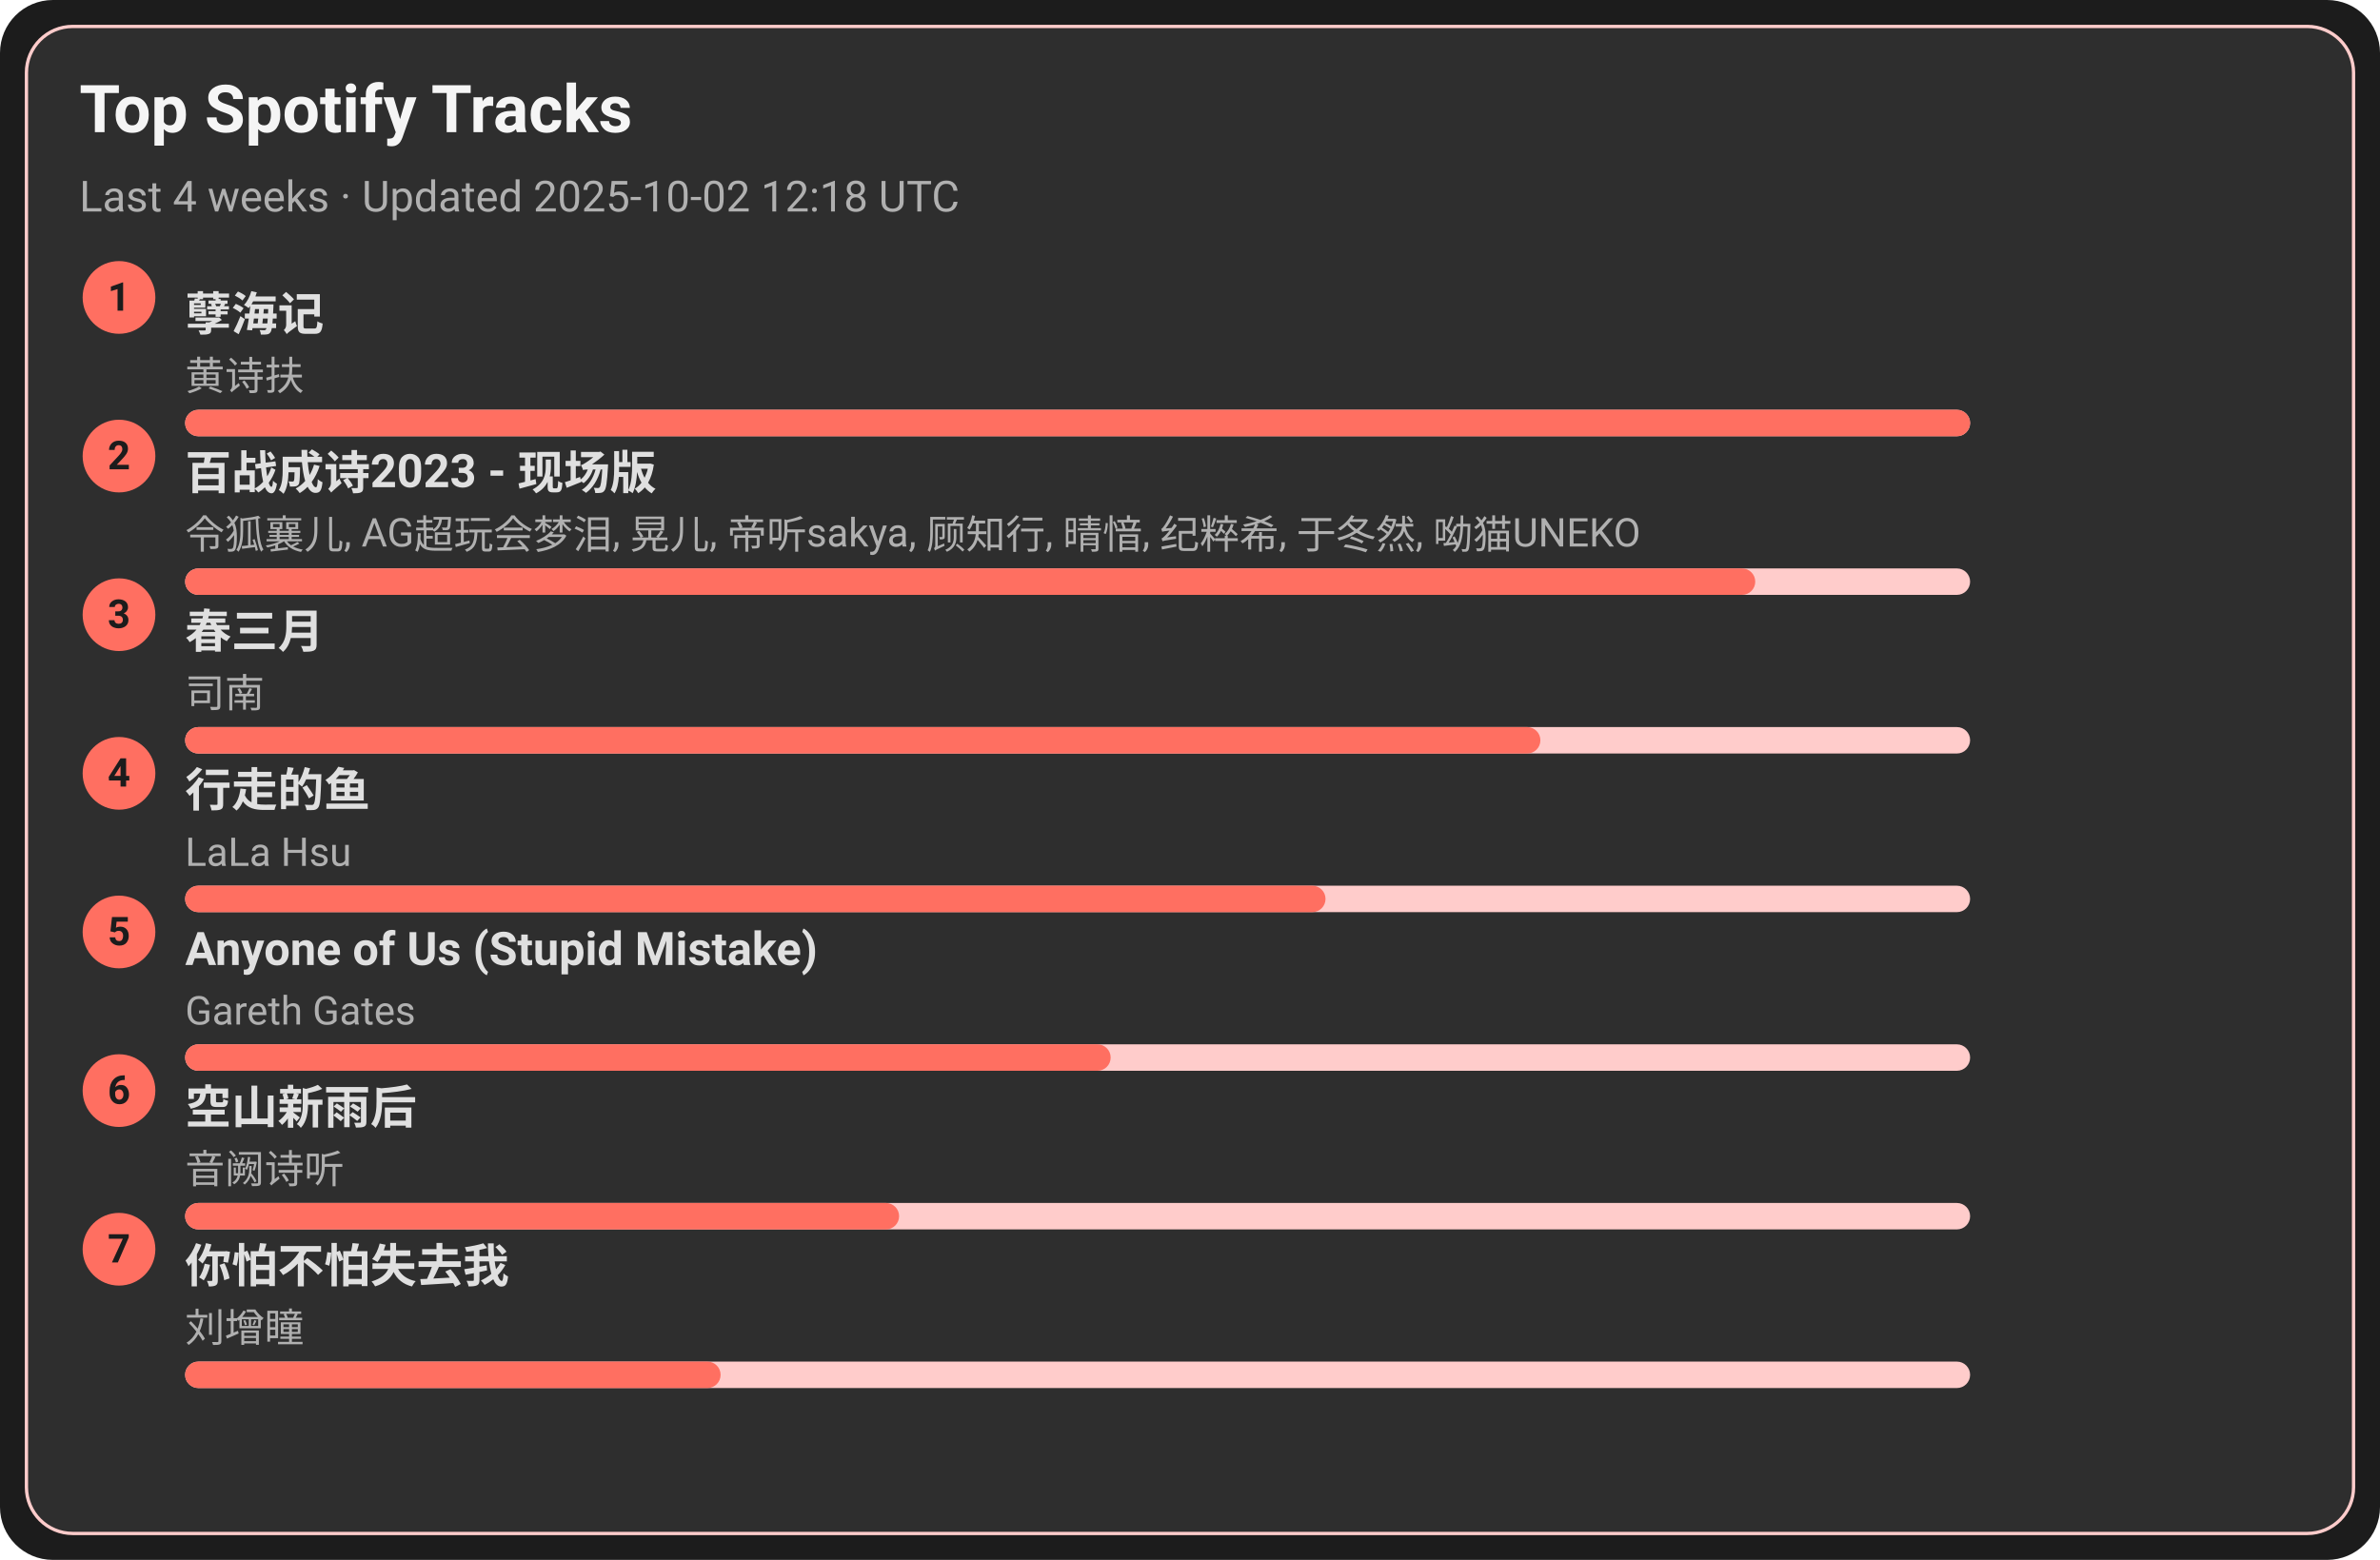
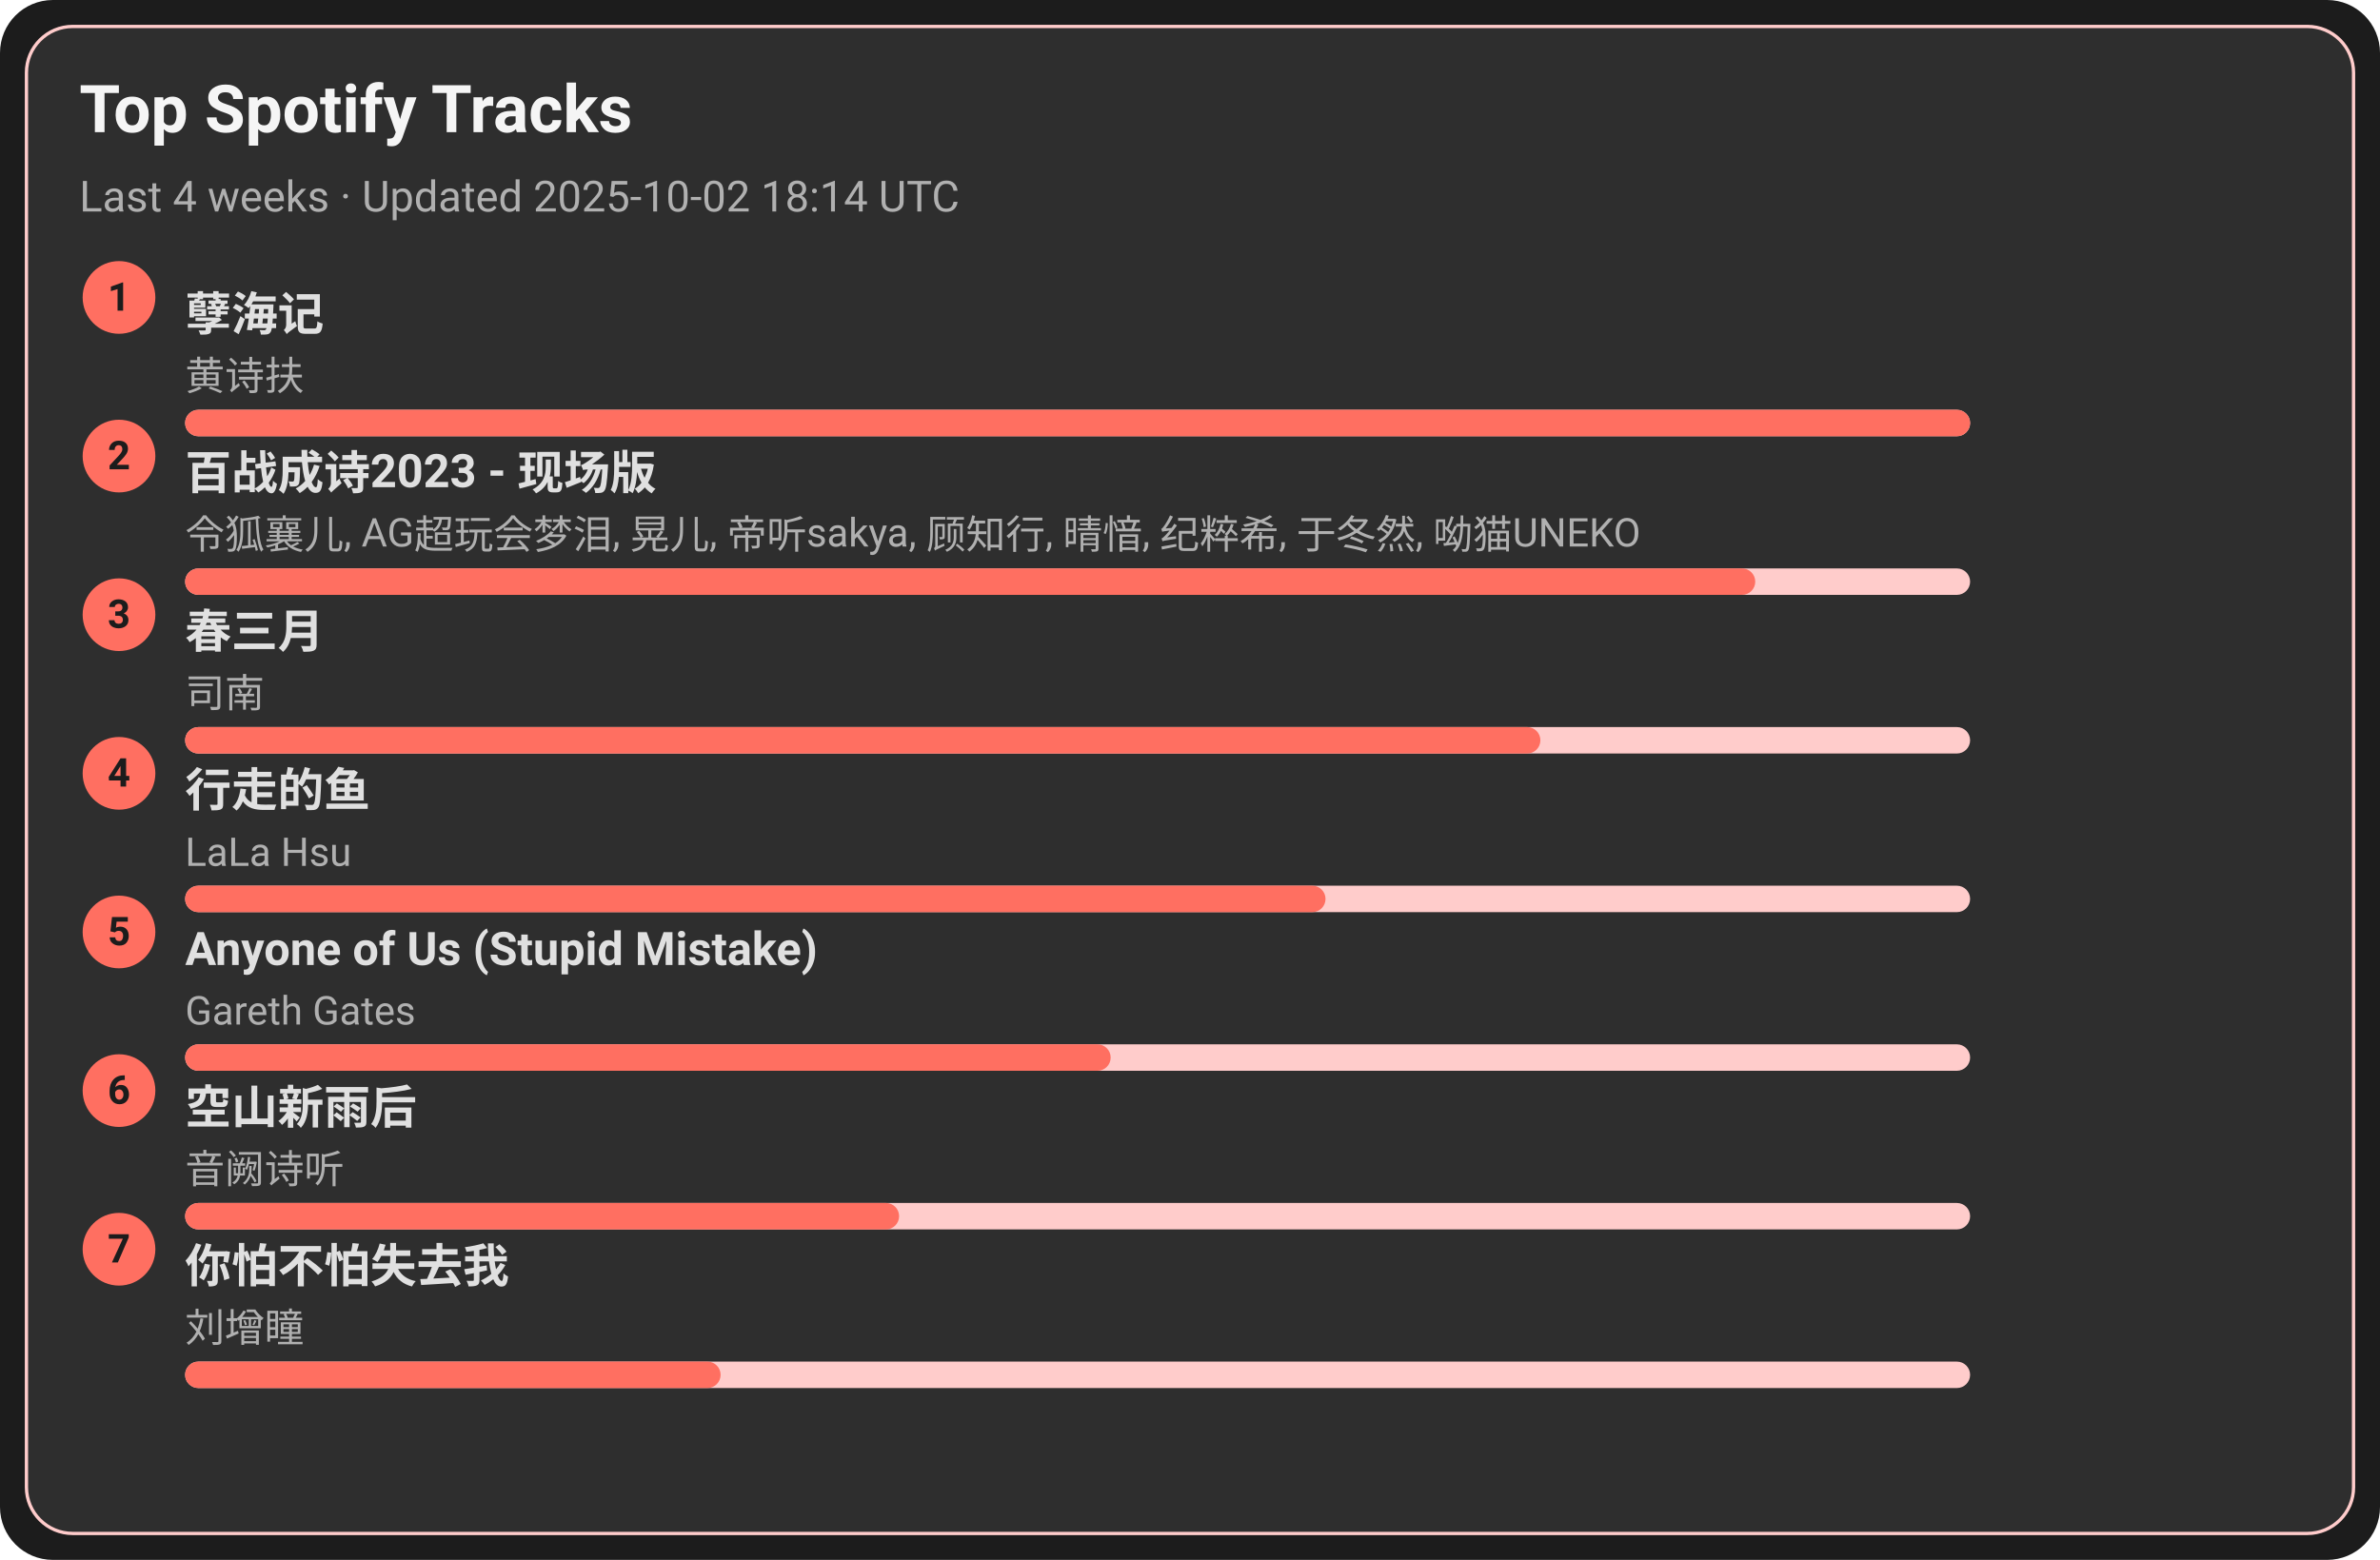
<svg xmlns="http://www.w3.org/2000/svg" width="720" height="472" viewBox="0 0 720 472">
  <style>text{font-family:-apple-system,BlinkMacSystemFont,Segoe UI,Roboto,Ubuntu,Helvetica Neue,Arial,Noto Sans,sans-serif}</style>
  <rect width="720" height="472" rx="16" fill="#1c1c1c" />
  <rect x="8" y="8" width="704" height="456" rx="14" fill="#2e2e2e" stroke="#ffcccb" />
  <text x="24" y="40" font-size="20" fill="#f5f5f5" font-weight="600">Top Spotify Tracks</text>
-   <text x="24" y="64" font-size="13" fill="#b0b0b0">Last 4 weeks · Updated 2025-10-02 12:18 UTC</text>
+   <text x="24" y="64" font-size="13" fill="#b0b0b0">Last 4 weeks · Updated 2025-10-02 18:14 UTC</text>
  <circle cx="36" cy="90" r="11" fill="#ff6f61" />
  <text x="36" y="94" text-anchor="middle" font-size="12" fill="#1c1c1c" font-weight="700">1</text>
  <a href="https://open.spotify.com/track/3eIovUMhirNN6btJbpzNqD" target="_blank" rel="noopener noreferrer">
    <text x="56" y="100" font-size="14" fill="#e0e0e0" font-weight="600">孽海记</text>
  </a>
  <text x="56" y="118" font-size="12" fill="#b0b0b0">黄诗扶</text>
  <rect x="56" y="124" width="540" height="8" rx="4" fill="#ffcccb" />
  <rect x="56" y="124" width="540" height="8" rx="4" fill="#ff6f61" />
  <circle cx="36" cy="138" r="11" fill="#ff6f61" />
  <text x="36" y="142" text-anchor="middle" font-size="12" fill="#1c1c1c" font-weight="700">2</text>
  <a href="https://open.spotify.com/track/2gttnS8fWnDwziLFt2TLEi" target="_blank" rel="noopener noreferrer">
    <text x="56" y="148" font-size="14" fill="#e0e0e0" font-weight="600">百战成诗2023 - 现场版</text>
  </a>
  <text x="56" y="166" font-size="12" fill="#b0b0b0">令狐襄儿, AG超玩会梦泪, 晃儿, 帝听sakya, 顾知行, 晴愔, 纪粹希, 于冬然, 呦猫UNEKO</text>
  <rect x="56" y="172" width="540" height="8" rx="4" fill="#ffcccb" />
  <rect x="56" y="172" width="475" height="8" rx="4" fill="#ff6f61" />
  <circle cx="36" cy="186" r="11" fill="#ff6f61" />
  <text x="36" y="190" text-anchor="middle" font-size="12" fill="#1c1c1c" font-weight="700">3</text>
  <a href="https://open.spotify.com/track/5A9BOP4WTk2UayDlMb8w98" target="_blank" rel="noopener noreferrer">
    <text x="56" y="196" font-size="14" fill="#e0e0e0" font-weight="600">春三月</text>
  </a>
  <text x="56" y="214" font-size="12" fill="#b0b0b0">司南</text>
  <rect x="56" y="220" width="540" height="8" rx="4" fill="#ffcccb" />
  <rect x="56" y="220" width="410" height="8" rx="4" fill="#ff6f61" />
  <circle cx="36" cy="234" r="11" fill="#ff6f61" />
  <text x="36" y="238" text-anchor="middle" font-size="12" fill="#1c1c1c" font-weight="700">4</text>
  <a href="https://open.spotify.com/track/5tGyQ1cWTaHBfZSHWr8AZb" target="_blank" rel="noopener noreferrer">
    <text x="56" y="244" font-size="14" fill="#e0e0e0" font-weight="600">行走的鱼</text>
  </a>
  <text x="56" y="262" font-size="12" fill="#b0b0b0">LaLa Hsu</text>
  <rect x="56" y="268" width="540" height="8" rx="4" fill="#ffcccb" />
  <rect x="56" y="268" width="345" height="8" rx="4" fill="#ff6f61" />
  <circle cx="36" cy="282" r="11" fill="#ff6f61" />
  <text x="36" y="286" text-anchor="middle" font-size="12" fill="#1c1c1c" font-weight="700">5</text>
  <a href="https://open.spotify.com/track/7KZo8AI9F3Vnn3FXEYBL9f" target="_blank" rel="noopener noreferrer">
    <text x="56" y="292" font-size="14" fill="#e0e0e0" font-weight="600">Anyone of Us (Stupid Mistake)</text>
  </a>
  <text x="56" y="310" font-size="12" fill="#b0b0b0">Gareth Gates</text>
  <rect x="56" y="316" width="540" height="8" rx="4" fill="#ffcccb" />
  <rect x="56" y="316" width="280" height="8" rx="4" fill="#ff6f61" />
  <circle cx="36" cy="330" r="11" fill="#ff6f61" />
  <text x="36" y="334" text-anchor="middle" font-size="12" fill="#1c1c1c" font-weight="700">6</text>
  <a href="https://open.spotify.com/track/7c1D58U8AIVOGlYzh5U6sk" target="_blank" rel="noopener noreferrer">
    <text x="56" y="340" font-size="14" fill="#e0e0e0" font-weight="600">空山新雨后</text>
  </a>
  <text x="56" y="358" font-size="12" fill="#b0b0b0">音阙诗听</text>
  <rect x="56" y="364" width="540" height="8" rx="4" fill="#ffcccb" />
  <rect x="56" y="364" width="216" height="8" rx="4" fill="#ff6f61" />
  <circle cx="36" cy="378" r="11" fill="#ff6f61" />
  <text x="36" y="382" text-anchor="middle" font-size="12" fill="#1c1c1c" font-weight="700">7</text>
  <a href="https://open.spotify.com/track/0vKJhYNufamYZncaY3A8TO" target="_blank" rel="noopener noreferrer">
    <text x="56" y="388" font-size="14" fill="#e0e0e0" font-weight="600">你怕不怕失去我</text>
  </a>
  <text x="56" y="406" font-size="12" fill="#b0b0b0">刘增瞳</text>
  <rect x="56" y="412" width="540" height="8" rx="4" fill="#ffcccb" />
  <rect x="56" y="412" width="162" height="8" rx="4" fill="#ff6f61" />
</svg>
